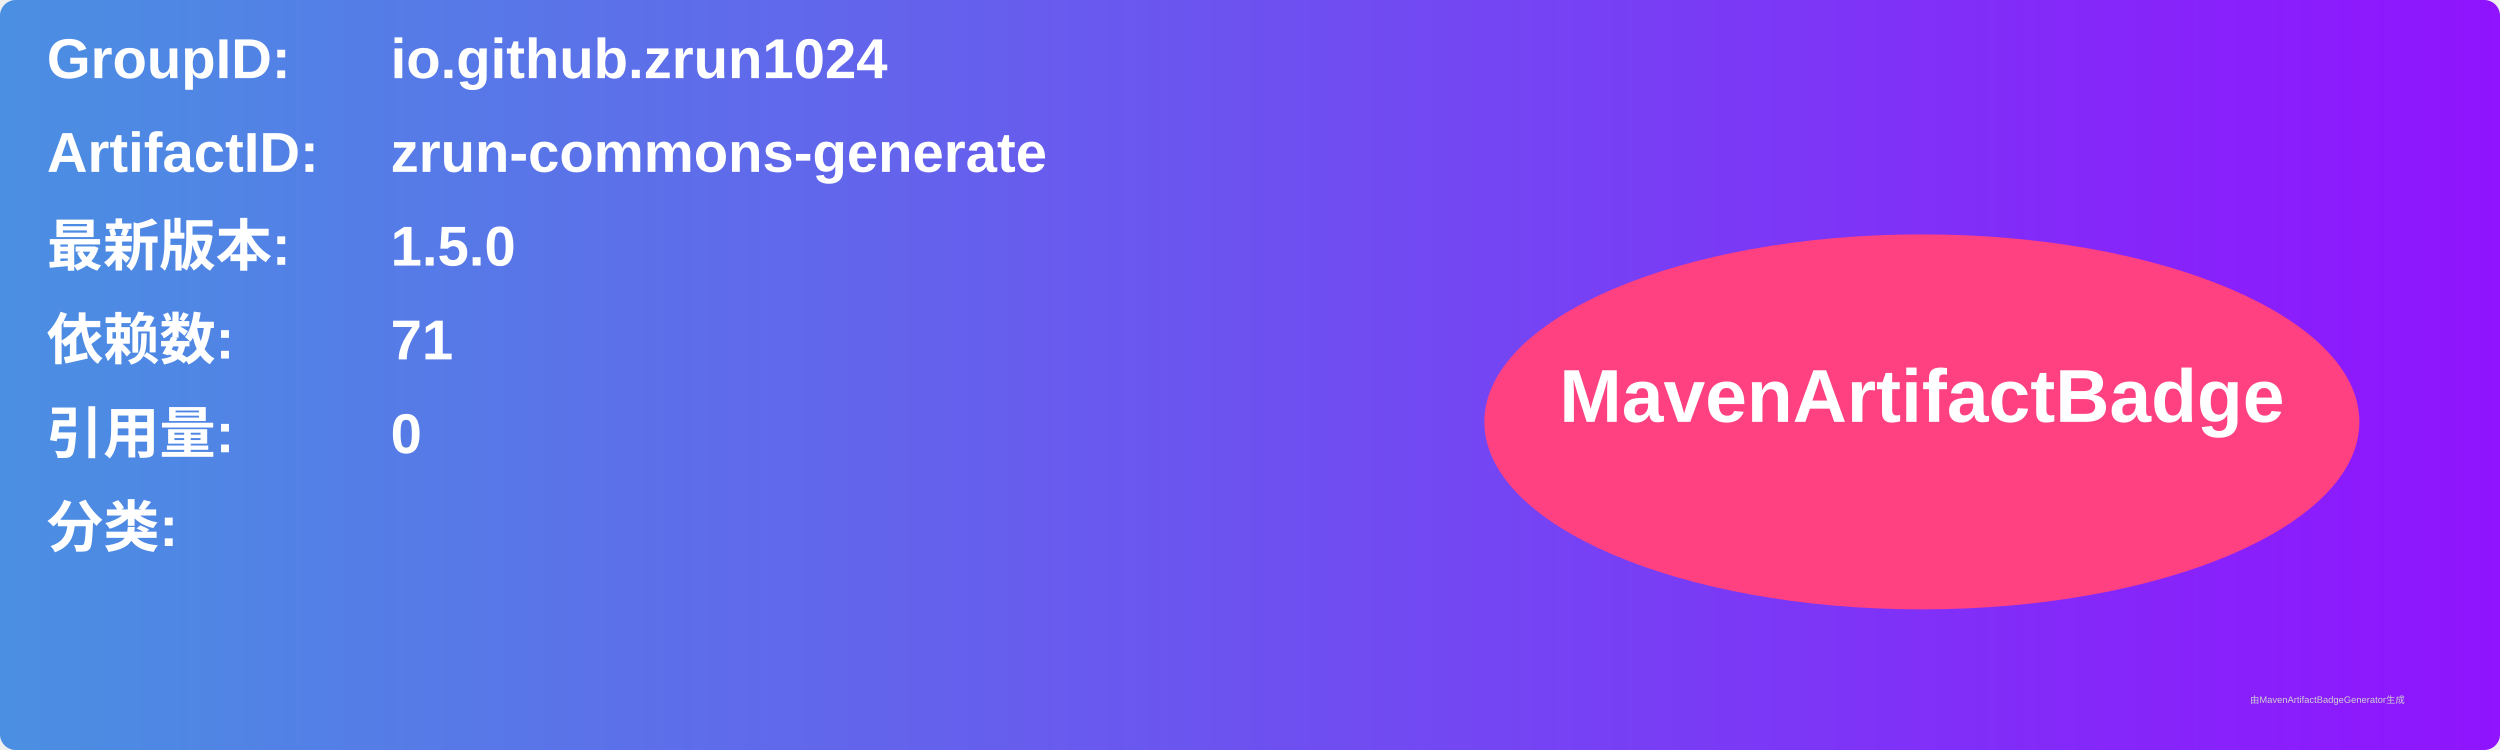
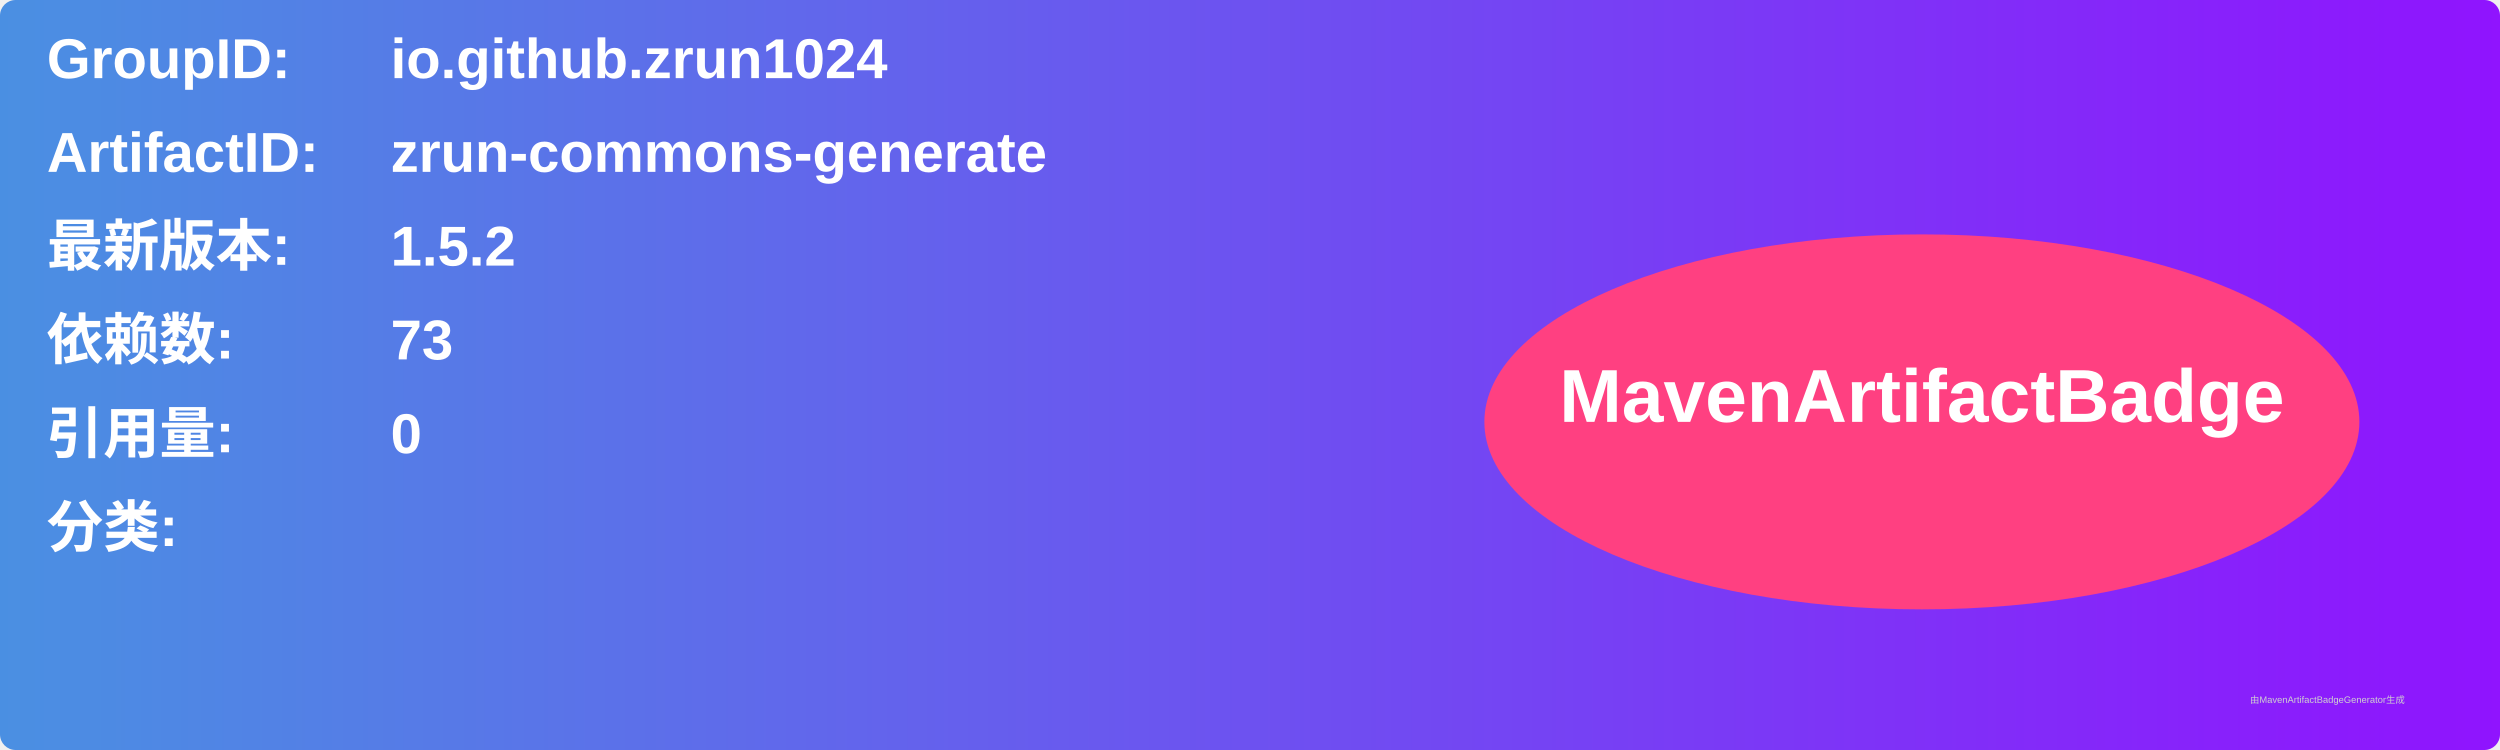
<svg xmlns="http://www.w3.org/2000/svg" width="800" height="240" viewBox="0 0 800 240">
  <linearGradient id="grad" x1="0%" y1="0%" x2="100%" y2="0%">
    <stop offset="0%" stop-color="#4a90e2" />
    <stop offset="100%" stop-color="#9013fe" />
  </linearGradient>
  <rect width="100%" height="100%" rx="5" ry="5" fill="url(#grad)" />
  <g transform="translate(15, 15)">
    <text x="0" y="10" font-family="Arial" font-size="18" fill="white" font-weight="bold" width="260">GroupID:</text>
    <text x="110" y="10" font-family="Arial" font-size="18" fill="white" font-weight="bold" width="460">io.github.zrun1024</text>
    <text x="0" y="40" font-family="Arial" font-size="18" fill="white" font-weight="bold" width="260">ArtifactID:</text>
    <text x="110" y="40" font-family="Arial" font-size="18" fill="white" font-weight="bold" width="460">zrun-commons-generate</text>
    <text x="0" y="70" font-family="Arial" font-size="18" fill="white" font-weight="bold">最新版本:</text>
    <text x="110" y="70" font-family="Arial" font-size="18" fill="white" font-weight="bold">
-       <tspan font-weight="bold">1.5.0</tspan>
+       <tspan font-weight="bold">1.5.2</tspan>
    </text>
    <text x="0" y="100" font-family="Arial" font-size="18" fill="white" font-weight="bold">依赖数: </text>
    <text x="110" y="100" font-family="Arial" font-size="18" fill="white">
-       <tspan font-weight="bold">71</tspan>
+       <tspan font-weight="bold">73</tspan>
    </text>
    <text x="0" y="130" font-family="Arial" font-size="18" fill="white" font-weight="bold">引用量: </text>
    <text x="110" y="130" font-family="Arial" font-size="18" fill="white">
      <tspan font-weight="bold">0</tspan>
    </text>
    <text x="0" y="160" font-family="Arial" font-size="18" fill="white" font-weight="bold">分类:</text>
    <text x="10" y="190" font-family="Arial" font-size="10" fill="white">
      <tspan font-weight="bold" />
    </text>
    <ellipse cx="600" cy="120" rx="140" ry="60" fill="#ff4081" />
    <text x="600" y="120" text-anchor="middle" font-family="Arial" font-size="24" fill="white" font-weight="bold">MavenArtifactBadge</text>
  </g>
  <text x="720" y="225" font-family="Arial" font-size="3" fill="#d0d0d0">由MavenArtifactBadgeGenerator生成</text>
</svg>
